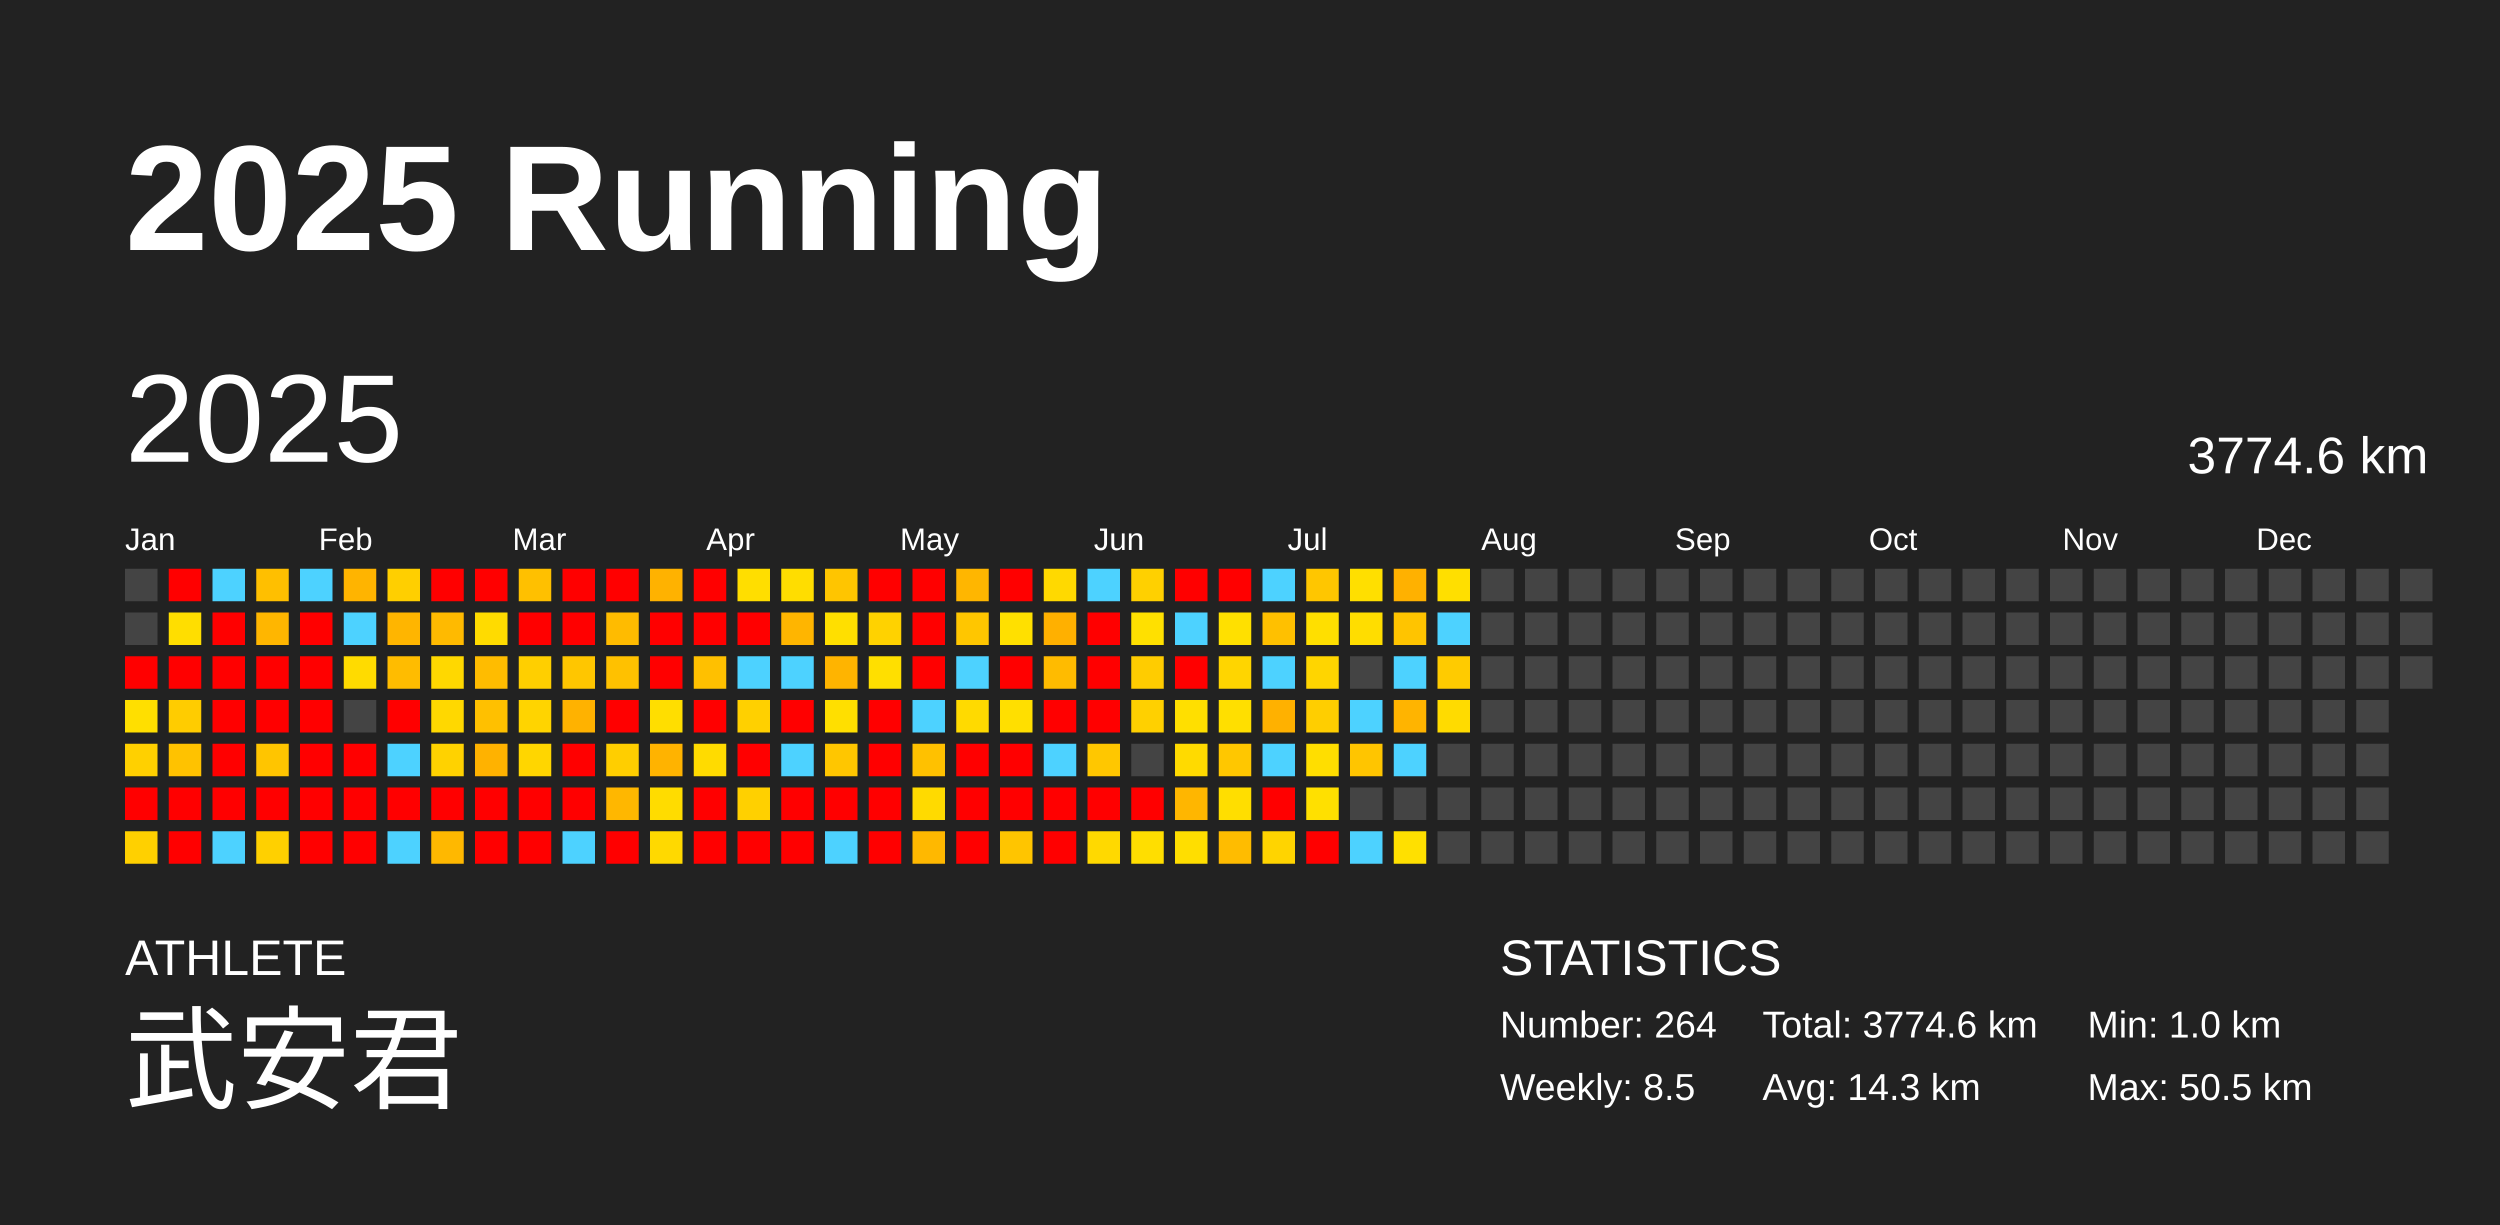
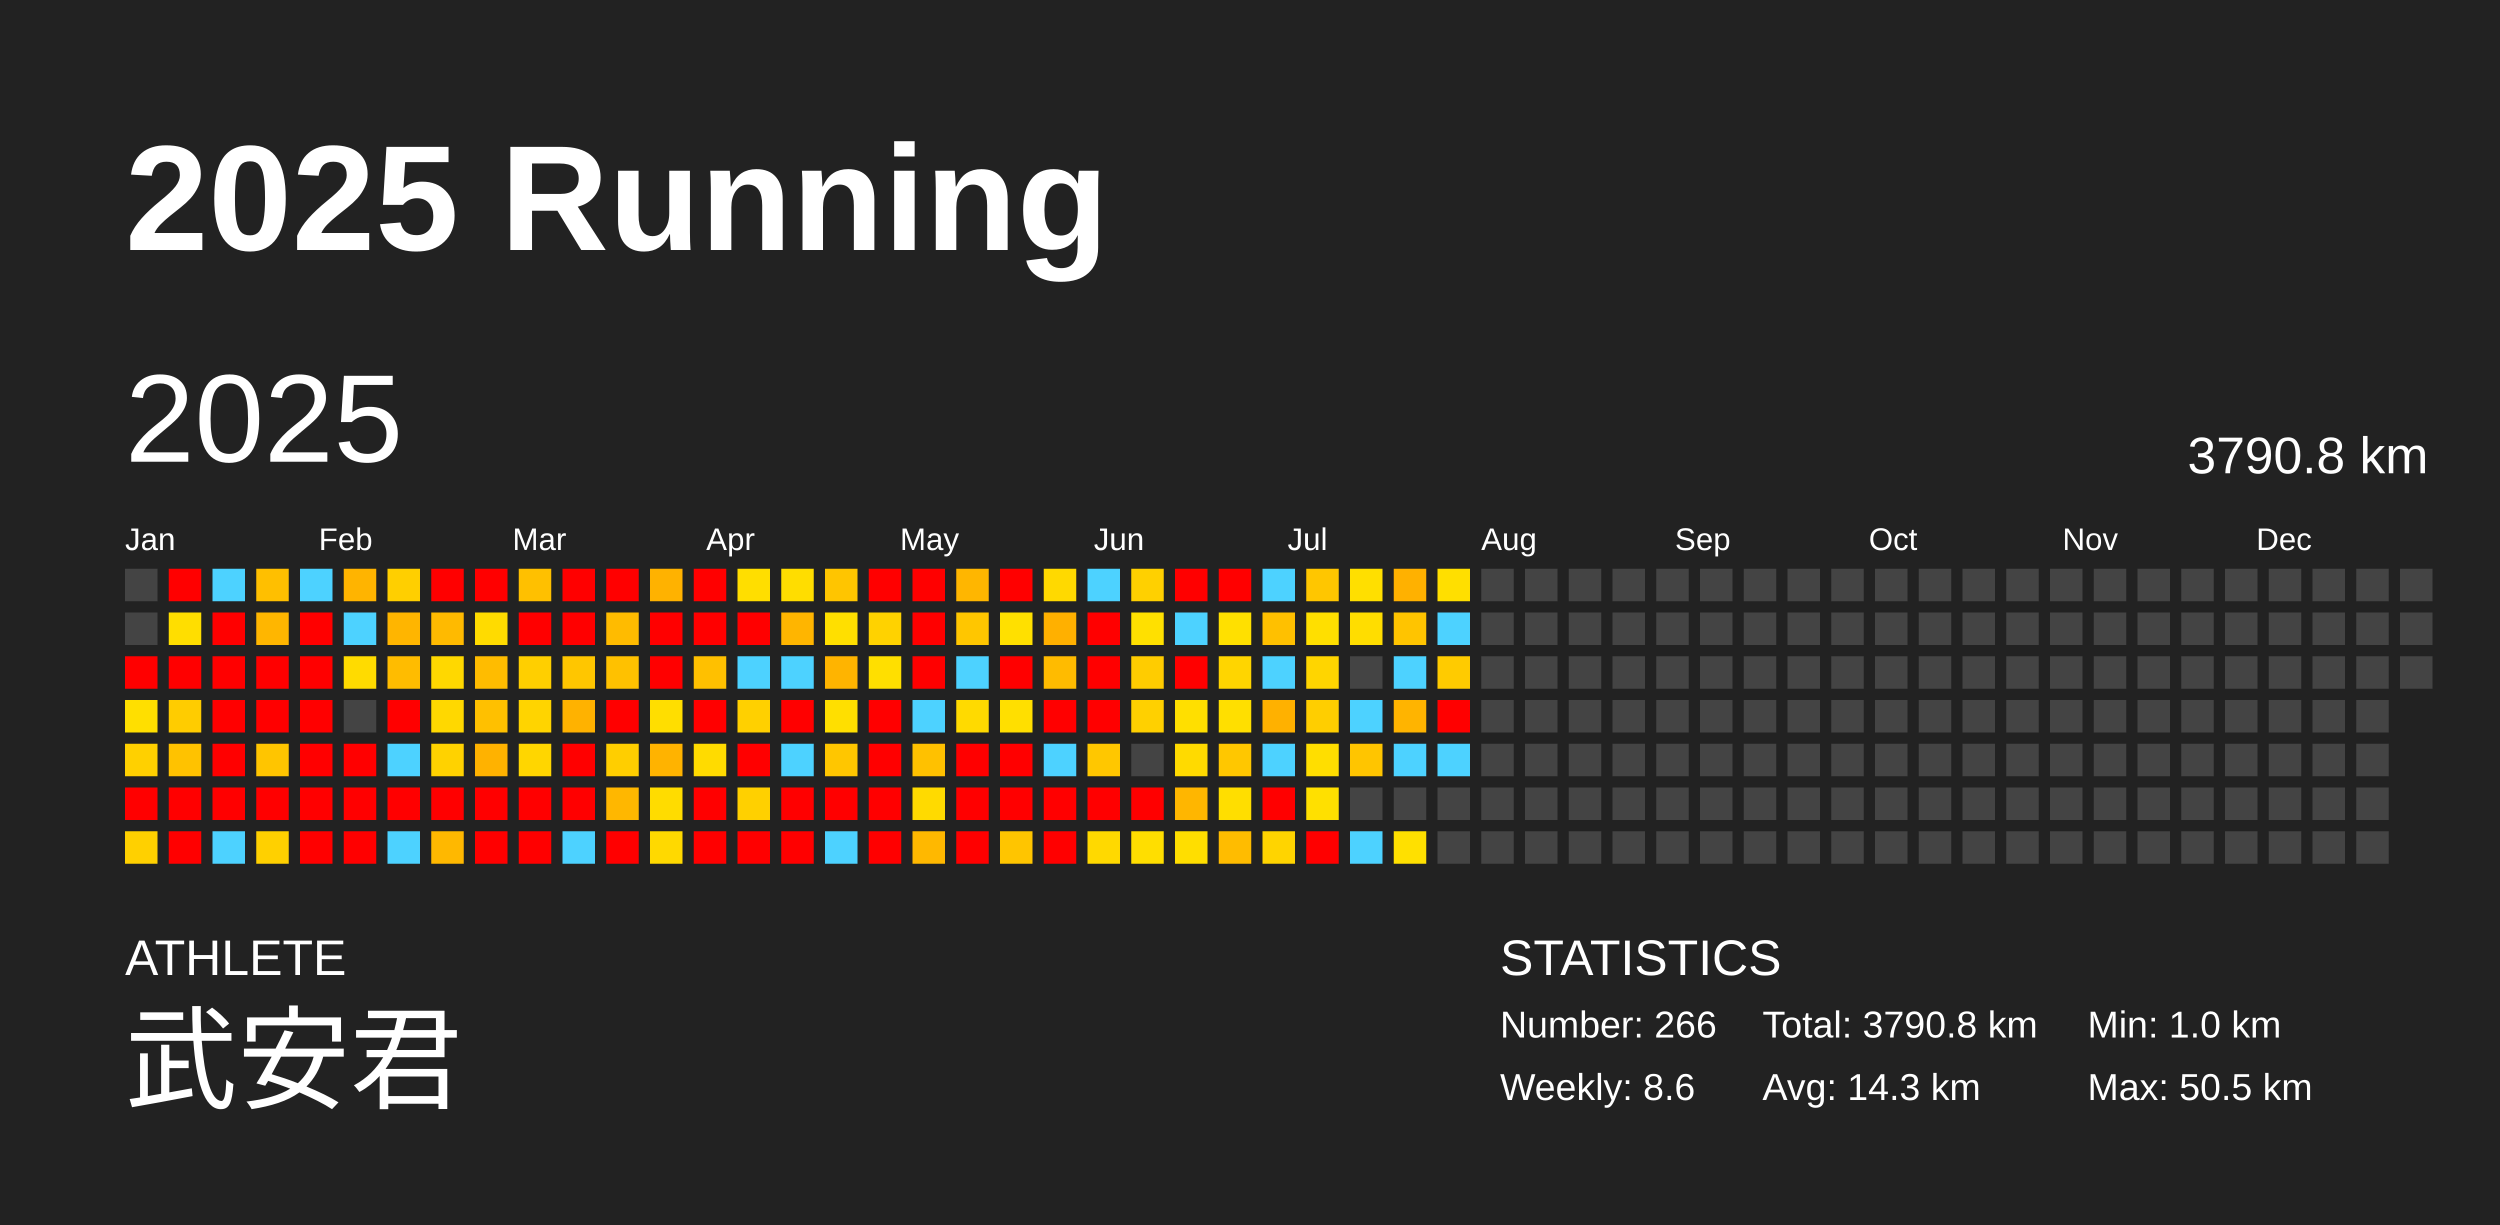
<svg xmlns="http://www.w3.org/2000/svg" baseProfile="full" height="98mm" version="1.1" viewBox="0,0,200,98" width="200mm">
  <defs />
  <rect fill="#222222" height="98" width="200" x="0" y="0" />
  <text fill="#FFFFFF" style="font-size:12px; font-family:Arial; font-weight:bold;" x="10" y="20">2025 Running</text>
  <text fill="#FFFFFF" style="font-size:4px; font-family:Arial" x="10" y="78">ATHLETE</text>
  <text fill="#FFFFFF" style="font-size:9px; font-family:Arial" x="10" y="88">武安君</text>
  <text fill="#FFFFFF" style="font-size:4px; font-family:Arial" x="120" y="78">STATISTICS</text>
-   <text fill="#FFFFFF" style="font-size:3px; font-family:Arial" x="120" y="83">Number: 264</text>
-   <text fill="#FFFFFF" style="font-size:3px; font-family:Arial" x="120" y="88">Weekly: 8.5</text>
-   <text fill="#FFFFFF" style="font-size:3px; font-family:Arial" x="141" y="83">Total: 3774.6 km</text>
+   <text fill="#FFFFFF" style="font-size:3px; font-family:Arial" x="120" y="83">Number: 266</text>
+   <text fill="#FFFFFF" style="font-size:3px; font-family:Arial" x="120" y="88">Weekly: 8.6</text>
+   <text fill="#FFFFFF" style="font-size:3px; font-family:Arial" x="141" y="83">Total: 3790.8 km</text>
  <text fill="#FFFFFF" style="font-size:3px; font-family:Arial" x="141" y="88">Avg: 14.3 km</text>
  <text fill="#FFFFFF" style="font-size:3px; font-family:Arial" x="167" y="83">Min: 1.0 km</text>
  <text fill="#FFFFFF" style="font-size:3px; font-family:Arial" x="167" y="88">Max: 50.5 km</text>
  <text dominant-baseline="hanging" fill="#FFFFFF" style="font-size:10.0px; font-family:Arial;" x="10" y="30">2025</text>
-   <text dominant-baseline="hanging" fill="#FFFFFF" style="font-size:4.125px; font-family:Arial;" x="175" y="35">3774.6 km</text>
+   <text dominant-baseline="hanging" fill="#FFFFFF" style="font-size:4.125px; font-family:Arial;" x="175" y="35">3790.8 km</text>
  <text fill="#FFFFFF" style="font-size:2.5px; font-family:Arial" x="10.0" y="44">Jan</text>
  <text fill="#FFFFFF" style="font-size:2.5px; font-family:Arial" x="25.5" y="44">Feb</text>
  <text fill="#FFFFFF" style="font-size:2.5px; font-family:Arial" x="41.0" y="44">Mar</text>
  <text fill="#FFFFFF" style="font-size:2.5px; font-family:Arial" x="56.5" y="44">Apr</text>
  <text fill="#FFFFFF" style="font-size:2.5px; font-family:Arial" x="72.0" y="44">May</text>
  <text fill="#FFFFFF" style="font-size:2.5px; font-family:Arial" x="87.5" y="44">Jun</text>
  <text fill="#FFFFFF" style="font-size:2.5px; font-family:Arial" x="103.0" y="44">Jul</text>
  <text fill="#FFFFFF" style="font-size:2.5px; font-family:Arial" x="118.5" y="44">Aug</text>
  <text fill="#FFFFFF" style="font-size:2.5px; font-family:Arial" x="134.0" y="44">Sep</text>
  <text fill="#FFFFFF" style="font-size:2.5px; font-family:Arial" x="149.5" y="44">Oct</text>
  <text fill="#FFFFFF" style="font-size:2.5px; font-family:Arial" x="165.0" y="44">Nov</text>
  <text fill="#FFFFFF" style="font-size:2.5px; font-family:Arial" x="180.5" y="44">Dec</text>
  <rect fill="#444444" height="2.6" width="2.6" x="10.0" y="45.5" />
  <rect fill="#444444" height="2.6" width="2.6" x="10.0" y="49.0" />
  <rect fill="red" height="2.6" width="2.6" x="10.0" y="52.5" />
  <rect fill="#ffdf00" height="2.6" width="2.6" x="10.0" y="56.0" />
  <rect fill="#ffd000" height="2.6" width="2.6" x="10.0" y="59.5" />
  <rect fill="red" height="2.6" width="2.6" x="10.0" y="63.0" />
  <rect fill="#ffd000" height="2.6" width="2.6" x="10.0" y="66.5" />
  <rect fill="red" height="2.6" width="2.6" x="13.5" y="45.5" />
  <rect fill="#ffde00" height="2.6" width="2.6" x="13.5" y="49.0" />
  <rect fill="red" height="2.6" width="2.6" x="13.5" y="52.5" />
  <rect fill="#ffcc00" height="2.6" width="2.6" x="13.5" y="56.0" />
  <rect fill="#ffc200" height="2.6" width="2.6" x="13.5" y="59.5" />
  <rect fill="red" height="2.6" width="2.6" x="13.5" y="63.0" />
  <rect fill="red" height="2.6" width="2.6" x="13.5" y="66.5" />
  <rect fill="#4dd2ff" height="2.6" width="2.6" x="17.0" y="45.5" />
  <rect fill="red" height="2.6" width="2.6" x="17.0" y="49.0" />
  <rect fill="red" height="2.6" width="2.6" x="17.0" y="52.5" />
  <rect fill="red" height="2.6" width="2.6" x="17.0" y="56.0" />
  <rect fill="red" height="2.6" width="2.6" x="17.0" y="59.5" />
  <rect fill="red" height="2.6" width="2.6" x="17.0" y="63.0" />
  <rect fill="#4dd2ff" height="2.6" width="2.6" x="17.0" y="66.5" />
  <rect fill="#ffbf00" height="2.6" width="2.6" x="20.5" y="45.5" />
  <rect fill="#ffb600" height="2.6" width="2.6" x="20.5" y="49.0" />
  <rect fill="red" height="2.6" width="2.6" x="20.5" y="52.5" />
  <rect fill="red" height="2.6" width="2.6" x="20.5" y="56.0" />
  <rect fill="#ffc500" height="2.6" width="2.6" x="20.5" y="59.5" />
  <rect fill="red" height="2.6" width="2.6" x="20.5" y="63.0" />
  <rect fill="#ffd000" height="2.6" width="2.6" x="20.5" y="66.5" />
  <rect fill="#4dd2ff" height="2.6" width="2.6" x="24.0" y="45.5" />
  <rect fill="red" height="2.6" width="2.6" x="24.0" y="49.0" />
  <rect fill="red" height="2.6" width="2.6" x="24.0" y="52.5" />
  <rect fill="red" height="2.6" width="2.6" x="24.0" y="56.0" />
  <rect fill="red" height="2.6" width="2.6" x="24.0" y="59.5" />
  <rect fill="red" height="2.6" width="2.6" x="24.0" y="63.0" />
  <rect fill="red" height="2.6" width="2.6" x="24.0" y="66.5" />
  <rect fill="#ffb400" height="2.6" width="2.6" x="27.5" y="45.5" />
  <rect fill="#4dd2ff" height="2.6" width="2.6" x="27.5" y="49.0" />
  <rect fill="#ffdb00" height="2.6" width="2.6" x="27.5" y="52.5" />
  <rect fill="#444444" height="2.6" width="2.6" x="27.5" y="56.0" />
  <rect fill="red" height="2.6" width="2.6" x="27.5" y="59.5" />
  <rect fill="red" height="2.6" width="2.6" x="27.5" y="63.0" />
  <rect fill="red" height="2.6" width="2.6" x="27.5" y="66.5" />
  <rect fill="#ffcf00" height="2.6" width="2.6" x="31.0" y="45.5" />
  <rect fill="#ffb500" height="2.6" width="2.6" x="31.0" y="49.0" />
  <rect fill="#ffbc00" height="2.6" width="2.6" x="31.0" y="52.5" />
  <rect fill="red" height="2.6" width="2.6" x="31.0" y="56.0" />
  <rect fill="#4dd2ff" height="2.6" width="2.6" x="31.0" y="59.5" />
  <rect fill="red" height="2.6" width="2.6" x="31.0" y="63.0" />
  <rect fill="#4dd2ff" height="2.6" width="2.6" x="31.0" y="66.5" />
  <rect fill="red" height="2.6" width="2.6" x="34.5" y="45.5" />
  <rect fill="#ffba00" height="2.6" width="2.6" x="34.5" y="49.0" />
  <rect fill="#ffd800" height="2.6" width="2.6" x="34.5" y="52.5" />
  <rect fill="#ffd800" height="2.6" width="2.6" x="34.5" y="56.0" />
  <rect fill="#ffd200" height="2.6" width="2.6" x="34.5" y="59.5" />
  <rect fill="red" height="2.6" width="2.6" x="34.5" y="63.0" />
  <rect fill="#ffb800" height="2.6" width="2.6" x="34.5" y="66.5" />
  <rect fill="red" height="2.6" width="2.6" x="38.0" y="45.5" />
  <rect fill="#ffdb00" height="2.6" width="2.6" x="38.0" y="49.0" />
  <rect fill="#ffbc00" height="2.6" width="2.6" x="38.0" y="52.5" />
  <rect fill="#ffc000" height="2.6" width="2.6" x="38.0" y="56.0" />
  <rect fill="#ffb200" height="2.6" width="2.6" x="38.0" y="59.5" />
  <rect fill="red" height="2.6" width="2.6" x="38.0" y="63.0" />
  <rect fill="red" height="2.6" width="2.6" x="38.0" y="66.5" />
  <rect fill="#ffc000" height="2.6" width="2.6" x="41.5" y="45.5" />
  <rect fill="red" height="2.6" width="2.6" x="41.5" y="49.0" />
  <rect fill="#ffcf00" height="2.6" width="2.6" x="41.5" y="52.5" />
  <rect fill="#ffd400" height="2.6" width="2.6" x="41.5" y="56.0" />
  <rect fill="#ffd600" height="2.6" width="2.6" x="41.5" y="59.5" />
  <rect fill="red" height="2.6" width="2.6" x="41.5" y="63.0" />
  <rect fill="red" height="2.6" width="2.6" x="41.5" y="66.5" />
  <rect fill="red" height="2.6" width="2.6" x="45.0" y="45.5" />
  <rect fill="red" height="2.6" width="2.6" x="45.0" y="49.0" />
  <rect fill="#ffc600" height="2.6" width="2.6" x="45.0" y="52.5" />
  <rect fill="#ffb200" height="2.6" width="2.6" x="45.0" y="56.0" />
  <rect fill="red" height="2.6" width="2.6" x="45.0" y="59.5" />
  <rect fill="red" height="2.6" width="2.6" x="45.0" y="63.0" />
  <rect fill="#4dd2ff" height="2.6" width="2.6" x="45.0" y="66.5" />
  <rect fill="red" height="2.6" width="2.6" x="48.5" y="45.5" />
  <rect fill="#ffbb00" height="2.6" width="2.6" x="48.5" y="49.0" />
  <rect fill="#ffc100" height="2.6" width="2.6" x="48.5" y="52.5" />
  <rect fill="red" height="2.6" width="2.6" x="48.5" y="56.0" />
  <rect fill="#ffce00" height="2.6" width="2.6" x="48.5" y="59.5" />
  <rect fill="#ffb700" height="2.6" width="2.6" x="48.5" y="63.0" />
  <rect fill="red" height="2.6" width="2.6" x="48.5" y="66.5" />
  <rect fill="#ffb200" height="2.6" width="2.6" x="52.0" y="45.5" />
  <rect fill="red" height="2.6" width="2.6" x="52.0" y="49.0" />
  <rect fill="red" height="2.6" width="2.6" x="52.0" y="52.5" />
  <rect fill="#ffde00" height="2.6" width="2.6" x="52.0" y="56.0" />
  <rect fill="#ffb300" height="2.6" width="2.6" x="52.0" y="59.5" />
  <rect fill="#ffdc00" height="2.6" width="2.6" x="52.0" y="63.0" />
  <rect fill="#ffd900" height="2.6" width="2.6" x="52.0" y="66.5" />
  <rect fill="red" height="2.6" width="2.6" x="55.5" y="45.5" />
  <rect fill="red" height="2.6" width="2.6" x="55.5" y="49.0" />
  <rect fill="#ffc000" height="2.6" width="2.6" x="55.5" y="52.5" />
  <rect fill="red" height="2.6" width="2.6" x="55.5" y="56.0" />
  <rect fill="#ffdb00" height="2.6" width="2.6" x="55.5" y="59.5" />
  <rect fill="red" height="2.6" width="2.6" x="55.5" y="63.0" />
  <rect fill="red" height="2.6" width="2.6" x="55.5" y="66.5" />
  <rect fill="#ffde00" height="2.6" width="2.6" x="59.0" y="45.5" />
  <rect fill="red" height="2.6" width="2.6" x="59.0" y="49.0" />
  <rect fill="#4dd2ff" height="2.6" width="2.6" x="59.0" y="52.5" />
  <rect fill="#ffd000" height="2.6" width="2.6" x="59.0" y="56.0" />
  <rect fill="red" height="2.6" width="2.6" x="59.0" y="59.5" />
  <rect fill="#ffd000" height="2.6" width="2.6" x="59.0" y="63.0" />
  <rect fill="red" height="2.6" width="2.6" x="59.0" y="66.5" />
  <rect fill="#ffdd00" height="2.6" width="2.6" x="62.5" y="45.5" />
  <rect fill="#ffb500" height="2.6" width="2.6" x="62.5" y="49.0" />
  <rect fill="#4dd2ff" height="2.6" width="2.6" x="62.5" y="52.5" />
  <rect fill="red" height="2.6" width="2.6" x="62.5" y="56.0" />
  <rect fill="#4dd2ff" height="2.6" width="2.6" x="62.5" y="59.5" />
  <rect fill="red" height="2.6" width="2.6" x="62.5" y="63.0" />
  <rect fill="red" height="2.6" width="2.6" x="62.5" y="66.5" />
  <rect fill="#ffc500" height="2.6" width="2.6" x="66.0" y="45.5" />
  <rect fill="#ffdf00" height="2.6" width="2.6" x="66.0" y="49.0" />
  <rect fill="#ffb400" height="2.6" width="2.6" x="66.0" y="52.5" />
  <rect fill="#ffdf00" height="2.6" width="2.6" x="66.0" y="56.0" />
  <rect fill="#ffc600" height="2.6" width="2.6" x="66.0" y="59.5" />
  <rect fill="red" height="2.6" width="2.6" x="66.0" y="63.0" />
  <rect fill="#4dd2ff" height="2.6" width="2.6" x="66.0" y="66.5" />
  <rect fill="red" height="2.6" width="2.6" x="69.5" y="45.5" />
  <rect fill="#ffd200" height="2.6" width="2.6" x="69.5" y="49.0" />
  <rect fill="#ffdf00" height="2.6" width="2.6" x="69.5" y="52.5" />
  <rect fill="red" height="2.6" width="2.6" x="69.5" y="56.0" />
  <rect fill="red" height="2.6" width="2.6" x="69.5" y="59.5" />
  <rect fill="red" height="2.6" width="2.6" x="69.5" y="63.0" />
  <rect fill="red" height="2.6" width="2.6" x="69.5" y="66.5" />
  <rect fill="red" height="2.6" width="2.6" x="73.0" y="45.5" />
  <rect fill="red" height="2.6" width="2.6" x="73.0" y="49.0" />
  <rect fill="red" height="2.6" width="2.6" x="73.0" y="52.5" />
  <rect fill="#4dd2ff" height="2.6" width="2.6" x="73.0" y="56.0" />
  <rect fill="#ffc100" height="2.6" width="2.6" x="73.0" y="59.5" />
  <rect fill="#ffda00" height="2.6" width="2.6" x="73.0" y="63.0" />
  <rect fill="#ffb800" height="2.6" width="2.6" x="73.0" y="66.5" />
  <rect fill="#ffb600" height="2.6" width="2.6" x="76.5" y="45.5" />
  <rect fill="#ffc600" height="2.6" width="2.6" x="76.5" y="49.0" />
  <rect fill="#4dd2ff" height="2.6" width="2.6" x="76.5" y="52.5" />
  <rect fill="#ffda00" height="2.6" width="2.6" x="76.5" y="56.0" />
  <rect fill="red" height="2.6" width="2.6" x="76.5" y="59.5" />
  <rect fill="red" height="2.6" width="2.6" x="76.5" y="63.0" />
  <rect fill="red" height="2.6" width="2.6" x="76.5" y="66.5" />
  <rect fill="red" height="2.6" width="2.6" x="80.0" y="45.5" />
  <rect fill="#ffe000" height="2.6" width="2.6" x="80.0" y="49.0" />
  <rect fill="red" height="2.6" width="2.6" x="80.0" y="52.5" />
  <rect fill="#ffdf00" height="2.6" width="2.6" x="80.0" y="56.0" />
  <rect fill="red" height="2.6" width="2.6" x="80.0" y="59.5" />
  <rect fill="red" height="2.6" width="2.6" x="80.0" y="63.0" />
  <rect fill="#ffc500" height="2.6" width="2.6" x="80.0" y="66.5" />
  <rect fill="#ffd900" height="2.6" width="2.6" x="83.5" y="45.5" />
  <rect fill="#ffb000" height="2.6" width="2.6" x="83.5" y="49.0" />
  <rect fill="#ffbb00" height="2.6" width="2.6" x="83.5" y="52.5" />
  <rect fill="red" height="2.6" width="2.6" x="83.5" y="56.0" />
  <rect fill="#4dd2ff" height="2.6" width="2.6" x="83.5" y="59.5" />
  <rect fill="red" height="2.6" width="2.6" x="83.5" y="63.0" />
  <rect fill="red" height="2.6" width="2.6" x="83.5" y="66.5" />
  <rect fill="#4dd2ff" height="2.6" width="2.6" x="87.0" y="45.5" />
  <rect fill="red" height="2.6" width="2.6" x="87.0" y="49.0" />
  <rect fill="red" height="2.6" width="2.6" x="87.0" y="52.5" />
  <rect fill="red" height="2.6" width="2.6" x="87.0" y="56.0" />
  <rect fill="#ffc700" height="2.6" width="2.6" x="87.0" y="59.5" />
  <rect fill="red" height="2.6" width="2.6" x="87.0" y="63.0" />
  <rect fill="#ffd900" height="2.6" width="2.6" x="87.0" y="66.5" />
  <rect fill="#ffd000" height="2.6" width="2.6" x="90.5" y="45.5" />
  <rect fill="#ffe000" height="2.6" width="2.6" x="90.5" y="49.0" />
  <rect fill="#ffcc00" height="2.6" width="2.6" x="90.5" y="52.5" />
  <rect fill="#ffd000" height="2.6" width="2.6" x="90.5" y="56.0" />
  <rect fill="#444444" height="2.6" width="2.6" x="90.5" y="59.5" />
  <rect fill="red" height="2.6" width="2.6" x="90.5" y="63.0" />
  <rect fill="#ffde00" height="2.6" width="2.6" x="90.5" y="66.5" />
  <rect fill="red" height="2.6" width="2.6" x="94.0" y="45.5" />
  <rect fill="#4dd2ff" height="2.6" width="2.6" x="94.0" y="49.0" />
  <rect fill="red" height="2.6" width="2.6" x="94.0" y="52.5" />
  <rect fill="#ffdf00" height="2.6" width="2.6" x="94.0" y="56.0" />
  <rect fill="#ffda00" height="2.6" width="2.6" x="94.0" y="59.5" />
  <rect fill="#ffb600" height="2.6" width="2.6" x="94.0" y="63.0" />
  <rect fill="#ffde00" height="2.6" width="2.6" x="94.0" y="66.5" />
  <rect fill="red" height="2.6" width="2.6" x="97.5" y="45.5" />
  <rect fill="#ffe000" height="2.6" width="2.6" x="97.5" y="49.0" />
  <rect fill="#ffd500" height="2.6" width="2.6" x="97.5" y="52.5" />
  <rect fill="#ffdf00" height="2.6" width="2.6" x="97.5" y="56.0" />
  <rect fill="#ffc700" height="2.6" width="2.6" x="97.5" y="59.5" />
  <rect fill="#ffde00" height="2.6" width="2.6" x="97.5" y="63.0" />
  <rect fill="#ffbc00" height="2.6" width="2.6" x="97.5" y="66.5" />
  <rect fill="#4dd2ff" height="2.6" width="2.6" x="101.0" y="45.5" />
  <rect fill="#ffc000" height="2.6" width="2.6" x="101.0" y="49.0" />
  <rect fill="#4dd2ff" height="2.6" width="2.6" x="101.0" y="52.5" />
  <rect fill="#ffb100" height="2.6" width="2.6" x="101.0" y="56.0" />
  <rect fill="#4dd2ff" height="2.6" width="2.6" x="101.0" y="59.5" />
  <rect fill="red" height="2.6" width="2.6" x="101.0" y="63.0" />
  <rect fill="#ffd400" height="2.6" width="2.6" x="101.0" y="66.5" />
  <rect fill="#ffc600" height="2.6" width="2.6" x="104.5" y="45.5" />
  <rect fill="#ffdf00" height="2.6" width="2.6" x="104.5" y="49.0" />
  <rect fill="#ffd500" height="2.6" width="2.6" x="104.5" y="52.5" />
  <rect fill="#ffce00" height="2.6" width="2.6" x="104.5" y="56.0" />
  <rect fill="#ffde00" height="2.6" width="2.6" x="104.5" y="59.5" />
  <rect fill="#ffe000" height="2.6" width="2.6" x="104.5" y="63.0" />
  <rect fill="red" height="2.6" width="2.6" x="104.5" y="66.5" />
  <rect fill="#ffdf00" height="2.6" width="2.6" x="108.0" y="45.5" />
  <rect fill="#ffdd00" height="2.6" width="2.6" x="108.0" y="49.0" />
  <rect fill="#444444" height="2.6" width="2.6" x="108.0" y="52.5" />
  <rect fill="#4dd2ff" height="2.6" width="2.6" x="108.0" y="56.0" />
  <rect fill="#ffc500" height="2.6" width="2.6" x="108.0" y="59.5" />
  <rect fill="#444444" height="2.6" width="2.6" x="108.0" y="63.0" />
  <rect fill="#4dd2ff" height="2.6" width="2.6" x="108.0" y="66.5" />
  <rect fill="#ffb100" height="2.6" width="2.6" x="111.5" y="45.5" />
  <rect fill="#ffc400" height="2.6" width="2.6" x="111.5" y="49.0" />
  <rect fill="#4dd2ff" height="2.6" width="2.6" x="111.5" y="52.5" />
  <rect fill="#ffb400" height="2.6" width="2.6" x="111.5" y="56.0" />
  <rect fill="#4dd2ff" height="2.6" width="2.6" x="111.5" y="59.5" />
  <rect fill="#444444" height="2.6" width="2.6" x="111.5" y="63.0" />
  <rect fill="#ffe000" height="2.6" width="2.6" x="111.5" y="66.5" />
  <rect fill="#ffdf00" height="2.6" width="2.6" x="115.0" y="45.5" />
  <rect fill="#4dd2ff" height="2.6" width="2.6" x="115.0" y="49.0" />
  <rect fill="#ffcb00" height="2.6" width="2.6" x="115.0" y="52.5" />
-   <rect fill="#ffdb00" height="2.6" width="2.6" x="115.0" y="56.0" />
-   <rect fill="#444444" height="2.6" width="2.6" x="115.0" y="59.5" />
+   <rect fill="red" height="2.6" width="2.6" x="115.0" y="56.0" />
+   <rect fill="#4dd2ff" height="2.6" width="2.6" x="115.0" y="59.5" />
  <rect fill="#444444" height="2.6" width="2.6" x="115.0" y="63.0" />
  <rect fill="#444444" height="2.6" width="2.6" x="115.0" y="66.5" />
  <rect fill="#444444" height="2.6" width="2.6" x="118.5" y="45.5" />
  <rect fill="#444444" height="2.6" width="2.6" x="118.5" y="49.0" />
  <rect fill="#444444" height="2.6" width="2.6" x="118.5" y="52.5" />
  <rect fill="#444444" height="2.6" width="2.6" x="118.5" y="56.0" />
  <rect fill="#444444" height="2.6" width="2.6" x="118.5" y="59.5" />
  <rect fill="#444444" height="2.6" width="2.6" x="118.5" y="63.0" />
  <rect fill="#444444" height="2.6" width="2.6" x="118.5" y="66.5" />
  <rect fill="#444444" height="2.6" width="2.6" x="122.0" y="45.5" />
  <rect fill="#444444" height="2.6" width="2.6" x="122.0" y="49.0" />
  <rect fill="#444444" height="2.6" width="2.6" x="122.0" y="52.5" />
  <rect fill="#444444" height="2.6" width="2.6" x="122.0" y="56.0" />
  <rect fill="#444444" height="2.6" width="2.6" x="122.0" y="59.5" />
  <rect fill="#444444" height="2.6" width="2.6" x="122.0" y="63.0" />
  <rect fill="#444444" height="2.6" width="2.6" x="122.0" y="66.5" />
  <rect fill="#444444" height="2.6" width="2.6" x="125.5" y="45.5" />
  <rect fill="#444444" height="2.6" width="2.6" x="125.5" y="49.0" />
  <rect fill="#444444" height="2.6" width="2.6" x="125.5" y="52.5" />
  <rect fill="#444444" height="2.6" width="2.6" x="125.5" y="56.0" />
  <rect fill="#444444" height="2.6" width="2.6" x="125.5" y="59.5" />
  <rect fill="#444444" height="2.6" width="2.6" x="125.5" y="63.0" />
  <rect fill="#444444" height="2.6" width="2.6" x="125.5" y="66.5" />
  <rect fill="#444444" height="2.6" width="2.6" x="129.0" y="45.5" />
  <rect fill="#444444" height="2.6" width="2.6" x="129.0" y="49.0" />
  <rect fill="#444444" height="2.6" width="2.6" x="129.0" y="52.5" />
  <rect fill="#444444" height="2.6" width="2.6" x="129.0" y="56.0" />
  <rect fill="#444444" height="2.6" width="2.6" x="129.0" y="59.5" />
  <rect fill="#444444" height="2.6" width="2.6" x="129.0" y="63.0" />
  <rect fill="#444444" height="2.6" width="2.6" x="129.0" y="66.5" />
  <rect fill="#444444" height="2.6" width="2.6" x="132.5" y="45.5" />
  <rect fill="#444444" height="2.6" width="2.6" x="132.5" y="49.0" />
  <rect fill="#444444" height="2.6" width="2.6" x="132.5" y="52.5" />
  <rect fill="#444444" height="2.6" width="2.6" x="132.5" y="56.0" />
  <rect fill="#444444" height="2.6" width="2.6" x="132.5" y="59.5" />
  <rect fill="#444444" height="2.6" width="2.6" x="132.5" y="63.0" />
  <rect fill="#444444" height="2.6" width="2.6" x="132.5" y="66.5" />
  <rect fill="#444444" height="2.6" width="2.6" x="136.0" y="45.5" />
  <rect fill="#444444" height="2.6" width="2.6" x="136.0" y="49.0" />
  <rect fill="#444444" height="2.6" width="2.6" x="136.0" y="52.5" />
  <rect fill="#444444" height="2.6" width="2.6" x="136.0" y="56.0" />
  <rect fill="#444444" height="2.6" width="2.6" x="136.0" y="59.5" />
  <rect fill="#444444" height="2.6" width="2.6" x="136.0" y="63.0" />
  <rect fill="#444444" height="2.6" width="2.6" x="136.0" y="66.5" />
  <rect fill="#444444" height="2.6" width="2.6" x="139.5" y="45.5" />
  <rect fill="#444444" height="2.6" width="2.6" x="139.5" y="49.0" />
  <rect fill="#444444" height="2.6" width="2.6" x="139.5" y="52.5" />
  <rect fill="#444444" height="2.6" width="2.6" x="139.5" y="56.0" />
  <rect fill="#444444" height="2.6" width="2.6" x="139.5" y="59.5" />
  <rect fill="#444444" height="2.6" width="2.6" x="139.5" y="63.0" />
  <rect fill="#444444" height="2.6" width="2.6" x="139.5" y="66.5" />
  <rect fill="#444444" height="2.6" width="2.6" x="143.0" y="45.5" />
  <rect fill="#444444" height="2.6" width="2.6" x="143.0" y="49.0" />
  <rect fill="#444444" height="2.6" width="2.6" x="143.0" y="52.5" />
  <rect fill="#444444" height="2.6" width="2.6" x="143.0" y="56.0" />
  <rect fill="#444444" height="2.6" width="2.6" x="143.0" y="59.5" />
  <rect fill="#444444" height="2.6" width="2.6" x="143.0" y="63.0" />
  <rect fill="#444444" height="2.6" width="2.6" x="143.0" y="66.5" />
  <rect fill="#444444" height="2.6" width="2.6" x="146.5" y="45.5" />
  <rect fill="#444444" height="2.6" width="2.6" x="146.5" y="49.0" />
  <rect fill="#444444" height="2.6" width="2.6" x="146.5" y="52.5" />
  <rect fill="#444444" height="2.6" width="2.6" x="146.5" y="56.0" />
  <rect fill="#444444" height="2.6" width="2.6" x="146.5" y="59.5" />
  <rect fill="#444444" height="2.6" width="2.6" x="146.5" y="63.0" />
  <rect fill="#444444" height="2.6" width="2.6" x="146.5" y="66.5" />
  <rect fill="#444444" height="2.6" width="2.6" x="150.0" y="45.5" />
  <rect fill="#444444" height="2.6" width="2.6" x="150.0" y="49.0" />
  <rect fill="#444444" height="2.6" width="2.6" x="150.0" y="52.5" />
  <rect fill="#444444" height="2.6" width="2.6" x="150.0" y="56.0" />
  <rect fill="#444444" height="2.6" width="2.6" x="150.0" y="59.5" />
  <rect fill="#444444" height="2.6" width="2.6" x="150.0" y="63.0" />
  <rect fill="#444444" height="2.6" width="2.6" x="150.0" y="66.5" />
  <rect fill="#444444" height="2.6" width="2.6" x="153.5" y="45.5" />
  <rect fill="#444444" height="2.6" width="2.6" x="153.5" y="49.0" />
  <rect fill="#444444" height="2.6" width="2.6" x="153.5" y="52.5" />
  <rect fill="#444444" height="2.6" width="2.6" x="153.5" y="56.0" />
  <rect fill="#444444" height="2.6" width="2.6" x="153.5" y="59.5" />
  <rect fill="#444444" height="2.6" width="2.6" x="153.5" y="63.0" />
  <rect fill="#444444" height="2.6" width="2.6" x="153.5" y="66.5" />
  <rect fill="#444444" height="2.6" width="2.6" x="157.0" y="45.5" />
  <rect fill="#444444" height="2.6" width="2.6" x="157.0" y="49.0" />
  <rect fill="#444444" height="2.6" width="2.6" x="157.0" y="52.5" />
  <rect fill="#444444" height="2.6" width="2.6" x="157.0" y="56.0" />
  <rect fill="#444444" height="2.6" width="2.6" x="157.0" y="59.5" />
  <rect fill="#444444" height="2.6" width="2.6" x="157.0" y="63.0" />
  <rect fill="#444444" height="2.6" width="2.6" x="157.0" y="66.5" />
  <rect fill="#444444" height="2.6" width="2.6" x="160.5" y="45.5" />
  <rect fill="#444444" height="2.6" width="2.6" x="160.5" y="49.0" />
  <rect fill="#444444" height="2.6" width="2.6" x="160.5" y="52.5" />
  <rect fill="#444444" height="2.6" width="2.6" x="160.5" y="56.0" />
  <rect fill="#444444" height="2.6" width="2.6" x="160.5" y="59.5" />
  <rect fill="#444444" height="2.6" width="2.6" x="160.5" y="63.0" />
  <rect fill="#444444" height="2.6" width="2.6" x="160.5" y="66.5" />
  <rect fill="#444444" height="2.6" width="2.6" x="164.0" y="45.5" />
  <rect fill="#444444" height="2.6" width="2.6" x="164.0" y="49.0" />
  <rect fill="#444444" height="2.6" width="2.6" x="164.0" y="52.5" />
  <rect fill="#444444" height="2.6" width="2.6" x="164.0" y="56.0" />
  <rect fill="#444444" height="2.6" width="2.6" x="164.0" y="59.5" />
  <rect fill="#444444" height="2.6" width="2.6" x="164.0" y="63.0" />
  <rect fill="#444444" height="2.6" width="2.6" x="164.0" y="66.5" />
  <rect fill="#444444" height="2.6" width="2.6" x="167.5" y="45.5" />
  <rect fill="#444444" height="2.6" width="2.6" x="167.5" y="49.0" />
  <rect fill="#444444" height="2.6" width="2.6" x="167.5" y="52.5" />
  <rect fill="#444444" height="2.6" width="2.6" x="167.5" y="56.0" />
  <rect fill="#444444" height="2.6" width="2.6" x="167.5" y="59.5" />
  <rect fill="#444444" height="2.6" width="2.6" x="167.5" y="63.0" />
  <rect fill="#444444" height="2.6" width="2.6" x="167.5" y="66.5" />
  <rect fill="#444444" height="2.6" width="2.6" x="171.0" y="45.5" />
  <rect fill="#444444" height="2.6" width="2.6" x="171.0" y="49.0" />
  <rect fill="#444444" height="2.6" width="2.6" x="171.0" y="52.5" />
  <rect fill="#444444" height="2.6" width="2.6" x="171.0" y="56.0" />
  <rect fill="#444444" height="2.6" width="2.6" x="171.0" y="59.5" />
  <rect fill="#444444" height="2.6" width="2.6" x="171.0" y="63.0" />
  <rect fill="#444444" height="2.6" width="2.6" x="171.0" y="66.5" />
  <rect fill="#444444" height="2.6" width="2.6" x="174.5" y="45.5" />
  <rect fill="#444444" height="2.6" width="2.6" x="174.5" y="49.0" />
  <rect fill="#444444" height="2.6" width="2.6" x="174.5" y="52.5" />
  <rect fill="#444444" height="2.6" width="2.6" x="174.5" y="56.0" />
  <rect fill="#444444" height="2.6" width="2.6" x="174.5" y="59.5" />
  <rect fill="#444444" height="2.6" width="2.6" x="174.5" y="63.0" />
  <rect fill="#444444" height="2.6" width="2.6" x="174.5" y="66.5" />
  <rect fill="#444444" height="2.6" width="2.6" x="178.0" y="45.5" />
  <rect fill="#444444" height="2.6" width="2.6" x="178.0" y="49.0" />
  <rect fill="#444444" height="2.6" width="2.6" x="178.0" y="52.5" />
  <rect fill="#444444" height="2.6" width="2.6" x="178.0" y="56.0" />
  <rect fill="#444444" height="2.6" width="2.6" x="178.0" y="59.5" />
  <rect fill="#444444" height="2.6" width="2.6" x="178.0" y="63.0" />
  <rect fill="#444444" height="2.6" width="2.6" x="178.0" y="66.5" />
  <rect fill="#444444" height="2.6" width="2.6" x="181.5" y="45.5" />
  <rect fill="#444444" height="2.6" width="2.6" x="181.5" y="49.0" />
  <rect fill="#444444" height="2.6" width="2.6" x="181.5" y="52.5" />
  <rect fill="#444444" height="2.6" width="2.6" x="181.5" y="56.0" />
  <rect fill="#444444" height="2.6" width="2.6" x="181.5" y="59.5" />
  <rect fill="#444444" height="2.6" width="2.6" x="181.5" y="63.0" />
  <rect fill="#444444" height="2.6" width="2.6" x="181.5" y="66.5" />
  <rect fill="#444444" height="2.6" width="2.6" x="185.0" y="45.5" />
  <rect fill="#444444" height="2.6" width="2.6" x="185.0" y="49.0" />
  <rect fill="#444444" height="2.6" width="2.6" x="185.0" y="52.5" />
  <rect fill="#444444" height="2.6" width="2.6" x="185.0" y="56.0" />
  <rect fill="#444444" height="2.6" width="2.6" x="185.0" y="59.5" />
  <rect fill="#444444" height="2.6" width="2.6" x="185.0" y="63.0" />
  <rect fill="#444444" height="2.6" width="2.6" x="185.0" y="66.5" />
  <rect fill="#444444" height="2.6" width="2.6" x="188.5" y="45.5" />
  <rect fill="#444444" height="2.6" width="2.6" x="188.5" y="49.0" />
  <rect fill="#444444" height="2.6" width="2.6" x="188.5" y="52.5" />
  <rect fill="#444444" height="2.6" width="2.6" x="188.5" y="56.0" />
  <rect fill="#444444" height="2.6" width="2.6" x="188.5" y="59.5" />
  <rect fill="#444444" height="2.6" width="2.6" x="188.5" y="63.0" />
  <rect fill="#444444" height="2.6" width="2.6" x="188.5" y="66.5" />
  <rect fill="#444444" height="2.6" width="2.6" x="192.0" y="45.5" />
  <rect fill="#444444" height="2.6" width="2.6" x="192.0" y="49.0" />
  <rect fill="#444444" height="2.6" width="2.6" x="192.0" y="52.5" />
</svg>
